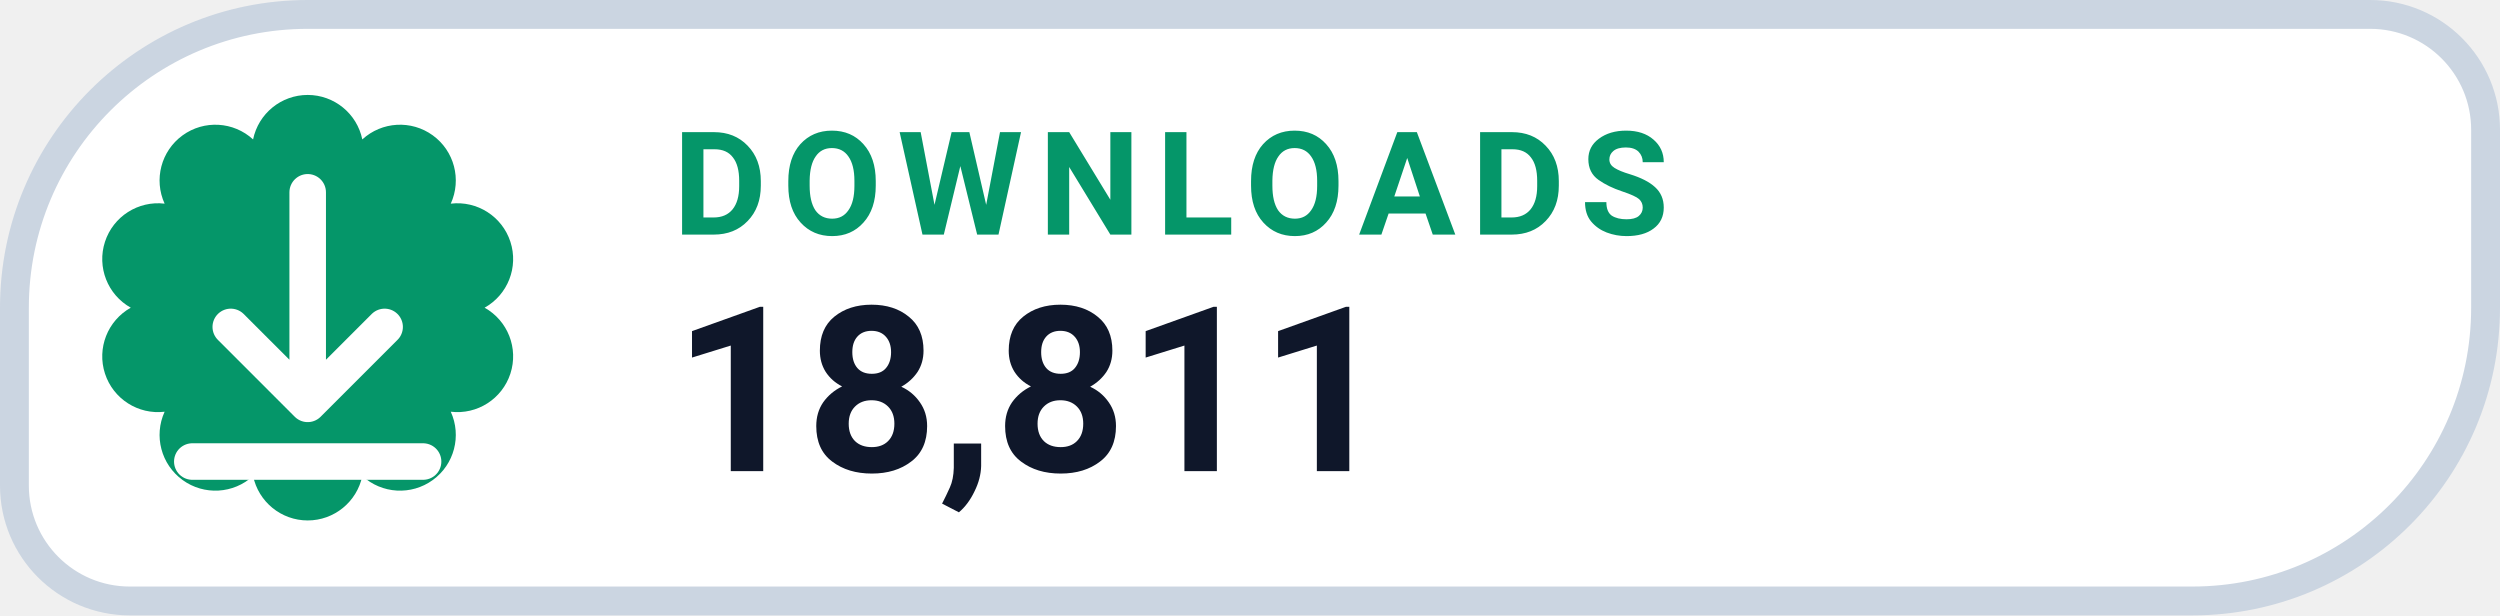
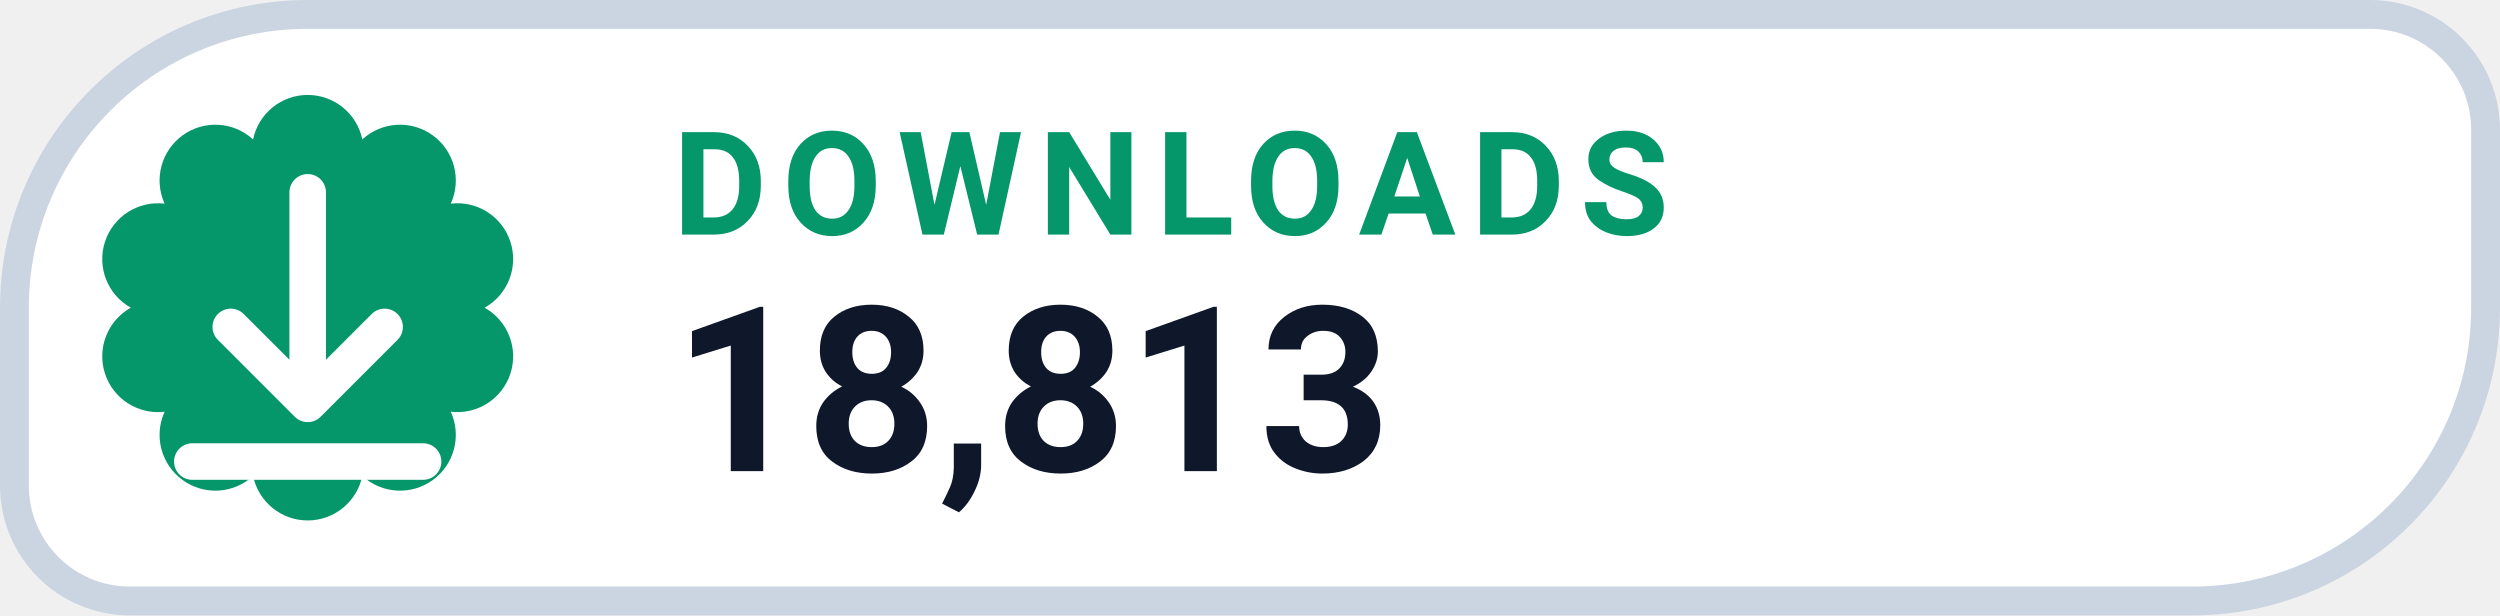
- <svg xmlns="http://www.w3.org/2000/svg" width="130" height="32" viewBox="0 0 130 32" role="img" aria-label="DOWNLOADS 18,811">
+ <svg xmlns="http://www.w3.org/2000/svg" width="130" height="32" viewBox="0 0 130 32" role="img" aria-label="DOWNLOADS 18,813">
  <path d="M 16.00 0.75 H 123.25 A 6.00 6.00 0 0 1 129.25 6.75 V 16.00 A 15.25 15.25 0 0 1 114.00 31.25 H 6.75 A 6.00 6.00 0 0 1 0.75 25.25 V 16.00 A 15.25 15.25 0 0 1 16.00 0.75 Z" fill="#FFFFFF" stroke="#CBD5E1" stroke-width="1.5" />
  <path d="M 13.16 7.25 A 2.90 2.90 0 0 1 18.84 7.25 A 2.90 2.90 0 0 1 23.44 10.59 A 2.90 2.90 0 0 1 25.20 16.00 A 2.90 2.90 0 0 1 23.44 21.41 A 2.90 2.90 0 0 1 18.84 24.75 A 2.90 2.90 0 0 1 13.16 24.75 A 2.90 2.90 0 0 1 8.56 21.41 A 2.90 2.90 0 0 1 6.80 16.00 A 2.90 2.90 0 0 1 8.56 10.59 A 2.90 2.90 0 0 1 13.16 7.25 Z" fill="#059669" />
  <g transform="translate(16 16)" style="color:#FFFFFF;">
    <path d="M0 -6 v11 m0 0 l4 -4 m-4 4 l-4 -4 M-6 8 h12" fill="none" stroke="currentColor" stroke-width="1.9" stroke-linecap="round" stroke-linejoin="round" />
  </g>
  <text x="35" y="12.2" fill="#059669" font-family="-apple-system,BlinkMacSystemFont,'Segoe UI',Roboto,Helvetica,Arial,sans-serif" font-size="7.5" font-weight="700" letter-spacing=".8">DOWNLOADS</text>
-   <text x="35" y="24.5" fill="#0F172A" font-family="-apple-system,BlinkMacSystemFont,'Segoe UI',Roboto,Helvetica,Arial,sans-serif" font-size="12" font-weight="750">18,811</text>
+   <text x="35" y="24.5" fill="#0F172A" font-family="-apple-system,BlinkMacSystemFont,'Segoe UI',Roboto,Helvetica,Arial,sans-serif" font-size="12" font-weight="750">18,813</text>
</svg>
